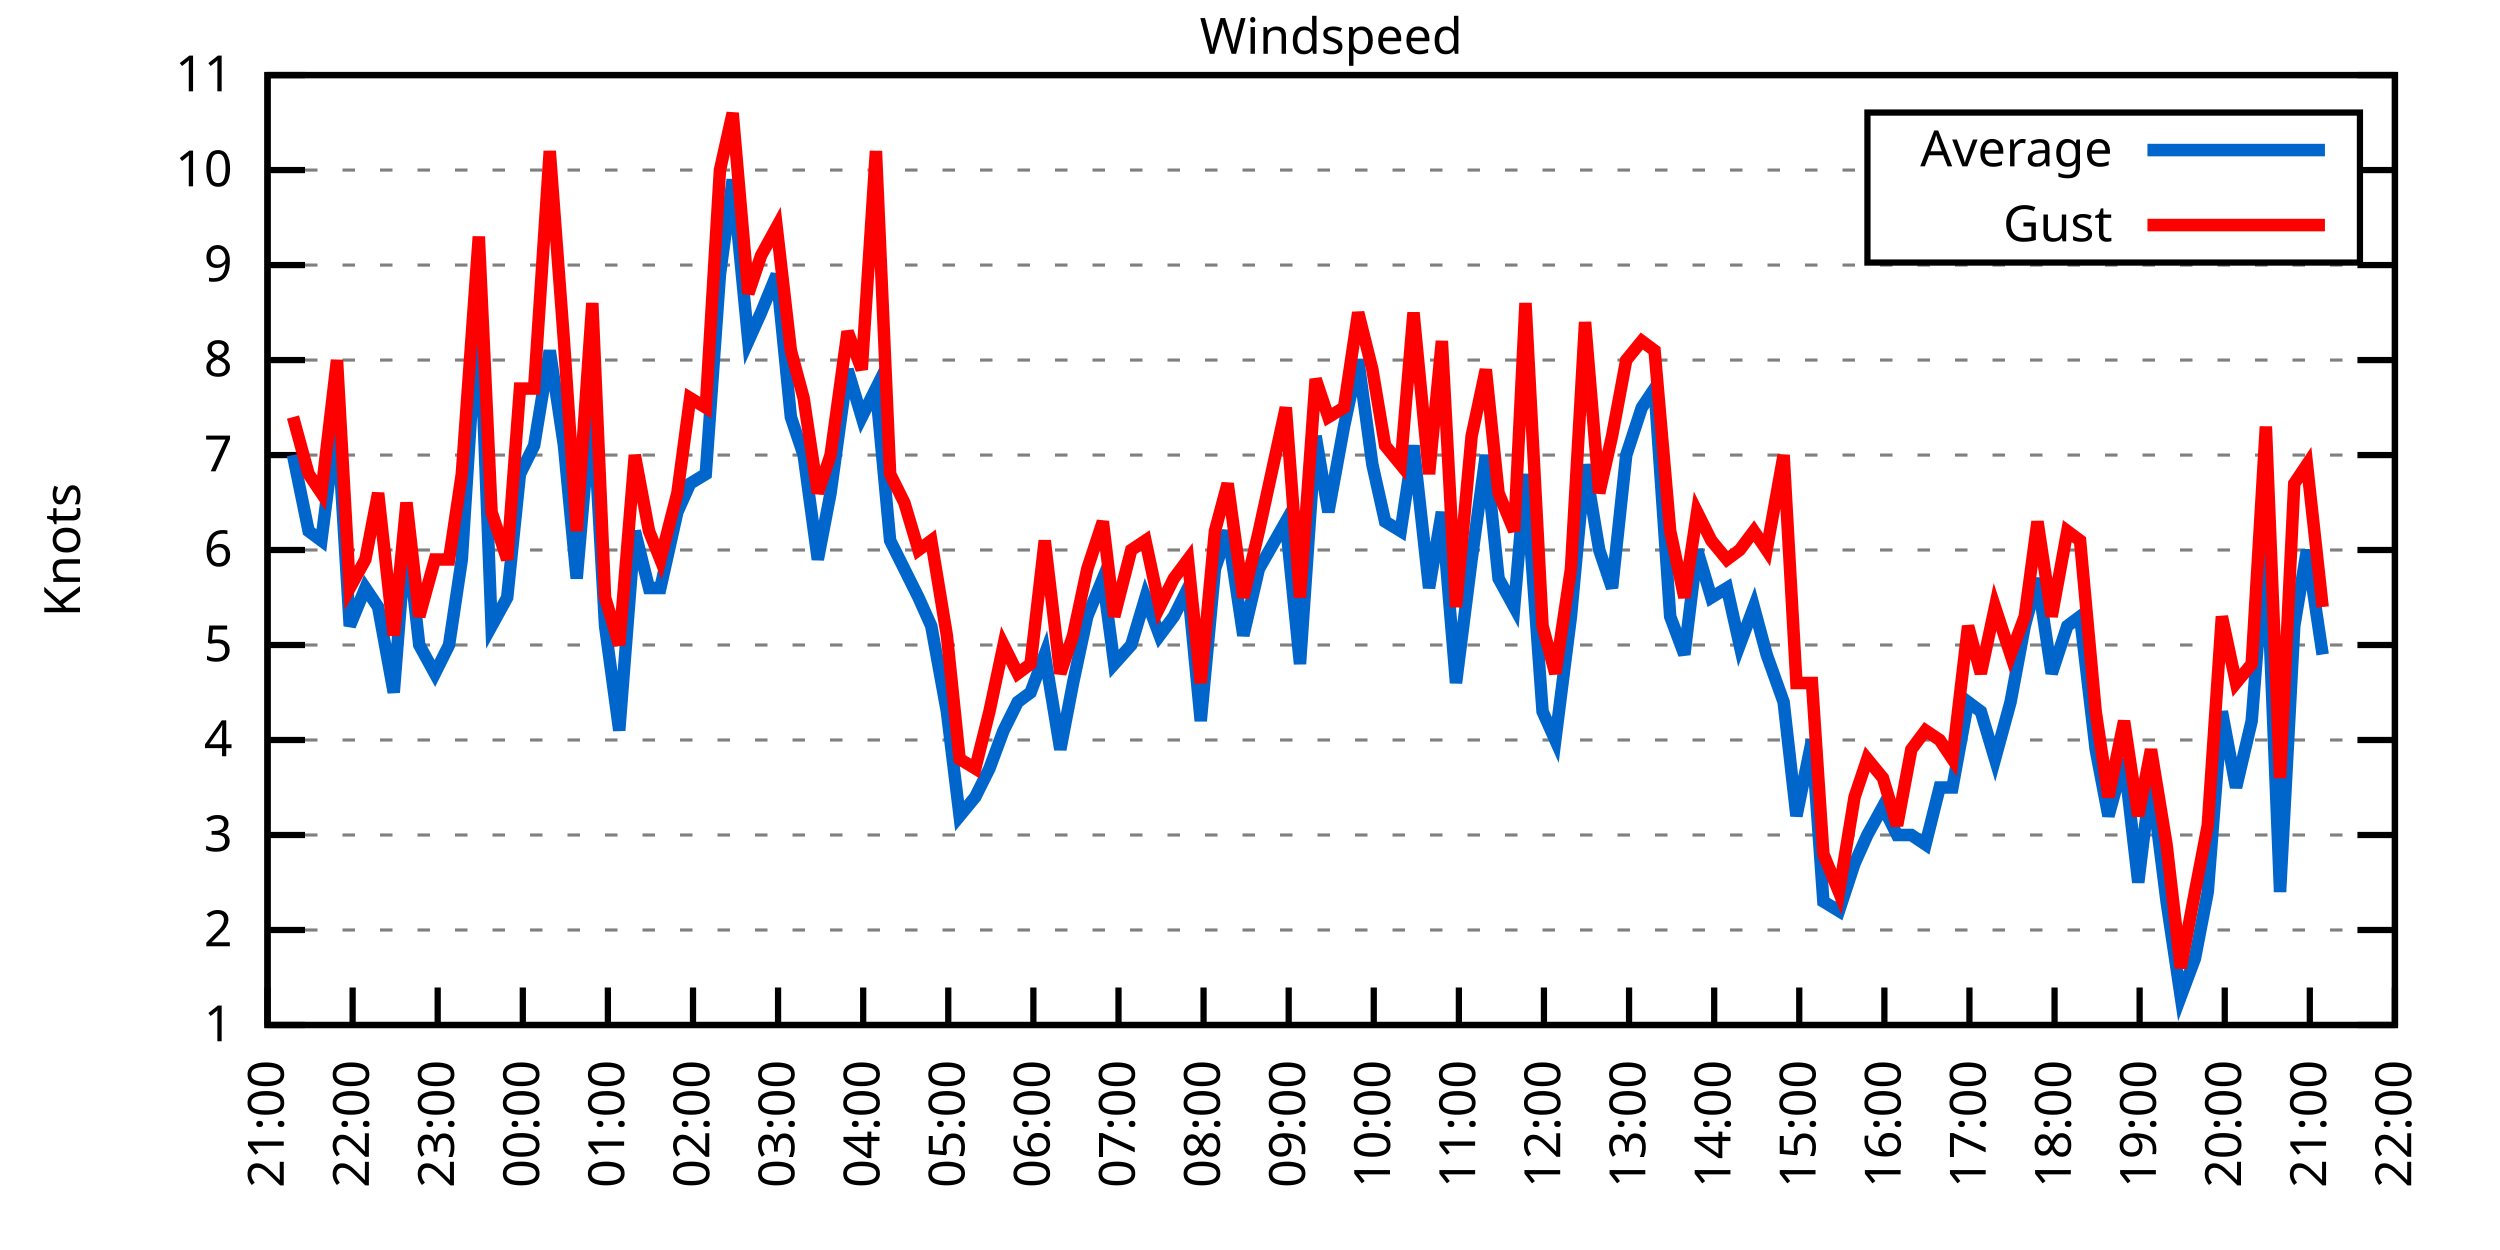
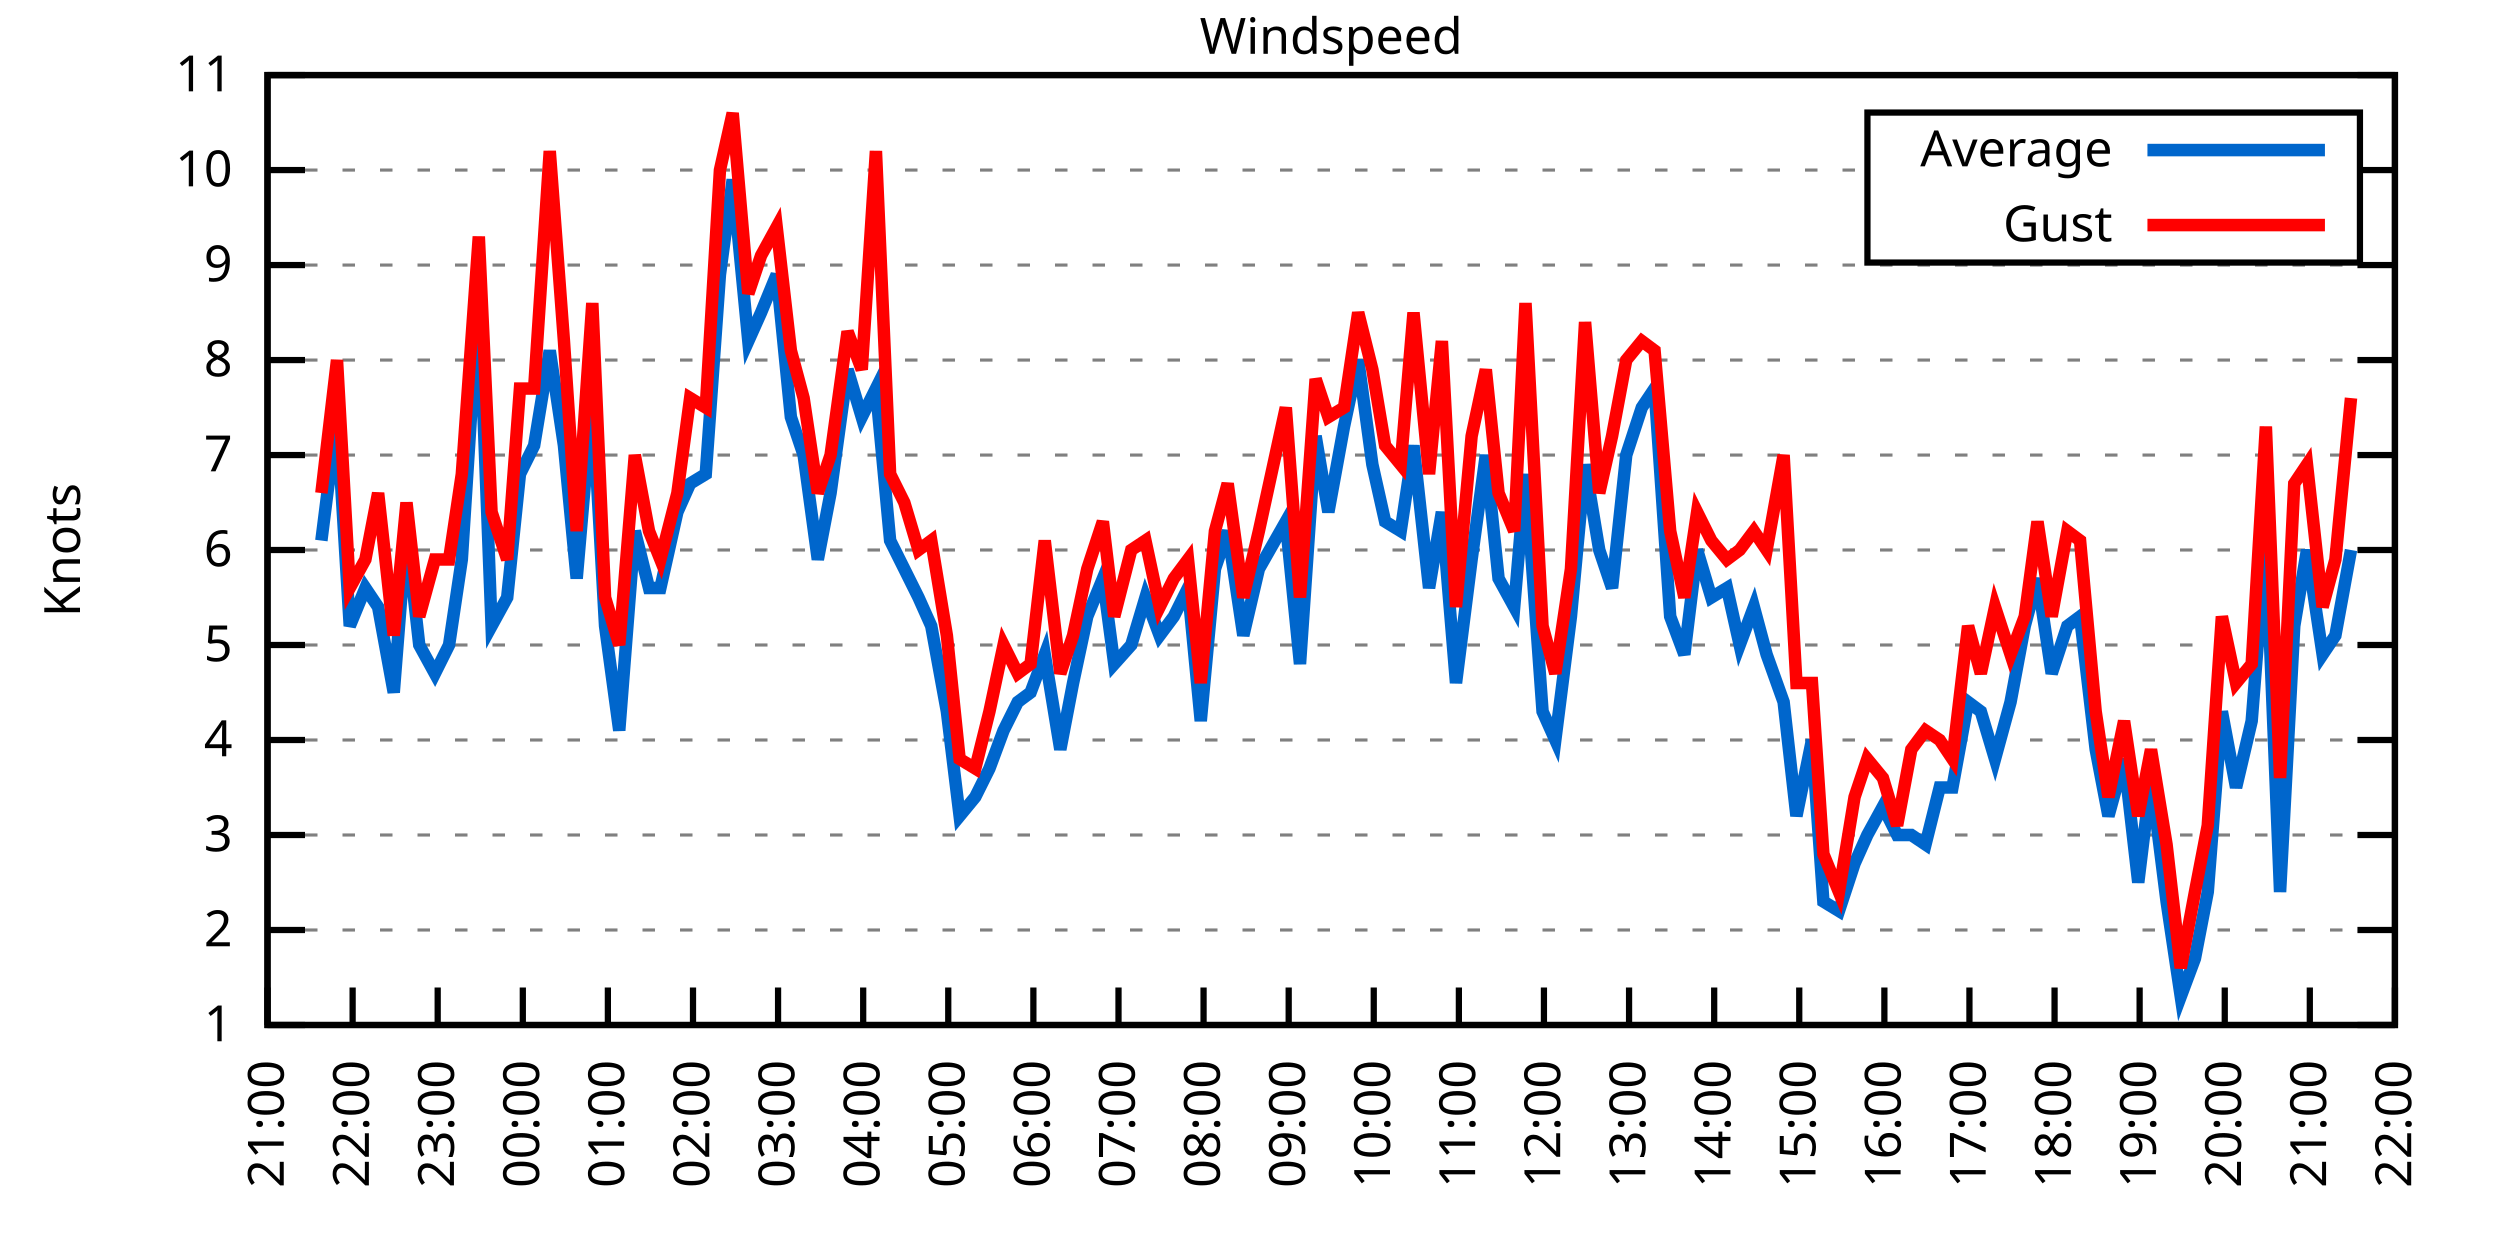
<svg xmlns="http://www.w3.org/2000/svg" xmlns:xlink="http://www.w3.org/1999/xlink" width="400" height="200" viewBox="0 0 400 200">
  <g id="gnuplot_canvas">
    <rect x="0" y="0" width="400" height="200" fill="none" />
    <defs>
      <circle id="gpDot" r="0.5" stroke-width="0.5" stroke="currentColor" />
      <path id="gpPt0" stroke-width="0.333" stroke="currentColor" d="M-1,0 h2 M0,-1 v2" />
      <path id="gpPt1" stroke-width="0.333" stroke="currentColor" d="M-1,-1 L1,1 M1,-1 L-1,1" />
      <path id="gpPt2" stroke-width="0.333" stroke="currentColor" d="M-1,0 L1,0 M0,-1 L0,1 M-1,-1 L1,1 M-1,1 L1,-1" />
      <rect id="gpPt3" stroke-width="0.333" stroke="currentColor" x="-1" y="-1" width="2" height="2" />
      <rect id="gpPt4" stroke-width="0.333" stroke="currentColor" fill="currentColor" x="-1" y="-1" width="2" height="2" />
      <circle id="gpPt5" stroke-width="0.333" stroke="currentColor" cx="0" cy="0" r="1" />
      <use xlink:href="#gpPt5" id="gpPt6" fill="currentColor" stroke="none" />
      <path id="gpPt7" stroke-width="0.333" stroke="currentColor" d="M0,-1.33 L-1.33,0.67 L1.33,0.67 z" />
      <use xlink:href="#gpPt7" id="gpPt8" fill="currentColor" stroke="none" />
      <use xlink:href="#gpPt7" id="gpPt9" stroke="currentColor" transform="rotate(180)" />
      <use xlink:href="#gpPt9" id="gpPt10" fill="currentColor" stroke="none" />
      <use xlink:href="#gpPt3" id="gpPt11" stroke="currentColor" transform="rotate(45)" />
      <use xlink:href="#gpPt11" id="gpPt12" fill="currentColor" stroke="none" />
      <path id="gpPt13" stroke-width="0.333" stroke="currentColor" d="M0,1.330 L1.265,0.411 L0.782,-1.067 L-0.782,-1.076 L-1.265,0.411 z" />
      <use xlink:href="#gpPt13" id="gpPt14" fill="currentColor" stroke="none" />
      <filter id="textbox" filterUnits="objectBoundingBox" x="0" y="0" height="1" width="1">
        <feFlood flood-color="white" flood-opacity="1" result="bgnd" />
        <feComposite in="SourceGraphic" in2="bgnd" operator="atop" />
      </filter>
      <filter id="greybox" filterUnits="objectBoundingBox" x="0" y="0" height="1" width="1">
        <feFlood flood-color="lightgrey" flood-opacity="1" result="grey" />
        <feComposite in="SourceGraphic" in2="grey" operator="atop" />
      </filter>
    </defs>
    <g fill="none" color="white" stroke="currentColor" stroke-width="1.00" stroke-linecap="butt" stroke-linejoin="miter">
</g>
    <g fill="none" color="black" stroke="currentColor" stroke-width="1.00" stroke-linecap="butt" stroke-linejoin="miter">
      <g stroke="none" shape-rendering="crispEdges">
        <polygon fill="rgb(255, 255, 255)" points="42.80,164.00 383.18,164.00 383.18,12.02 42.80,12.02 " />
      </g>
    </g>
    <g fill="none" color="black" stroke="currentColor" stroke-width="1.00" stroke-linecap="butt" stroke-linejoin="miter">
</g>
    <g fill="none" color="black" stroke="black" stroke-width="0.50" stroke-linecap="butt" stroke-linejoin="miter">
</g>
    <g fill="none" color="gray" stroke="currentColor" stroke-width="0.50" stroke-linecap="butt" stroke-linejoin="miter">
      <path stroke="gray" stroke-dasharray="2,4" class="gridline" d="M42.80,164.00 L383.19,164.00  " />
    </g>
    <g fill="none" color="gray" stroke="gray" stroke-width="1.00" stroke-linecap="butt" stroke-linejoin="miter">
</g>
    <g fill="none" color="black" stroke="currentColor" stroke-width="1.00" stroke-linecap="butt" stroke-linejoin="miter">
      <path stroke="black" d="M42.80,164.00 L48.80,164.00 M383.19,164.00 L377.19,164.00  " />
      <g transform="translate(37.20,166.60)" stroke="none" fill="black" font-family="Sans" font-size="8.00" text-anchor="end">
        <text>
          <tspan font-family="Sans"> 1</tspan>
        </text>
      </g>
    </g>
    <g fill="none" color="black" stroke="currentColor" stroke-width="1.00" stroke-linecap="butt" stroke-linejoin="miter">
</g>
    <g fill="none" color="black" stroke="black" stroke-width="0.50" stroke-linecap="butt" stroke-linejoin="miter">
</g>
    <g fill="none" color="gray" stroke="currentColor" stroke-width="0.50" stroke-linecap="butt" stroke-linejoin="miter">
      <path stroke="gray" stroke-dasharray="2,4" class="gridline" d="M42.80,148.80 L383.19,148.80  " />
    </g>
    <g fill="none" color="gray" stroke="gray" stroke-width="1.00" stroke-linecap="butt" stroke-linejoin="miter">
</g>
    <g fill="none" color="black" stroke="currentColor" stroke-width="1.00" stroke-linecap="butt" stroke-linejoin="miter">
      <path stroke="black" d="M42.80,148.80 L48.80,148.80 M383.19,148.80 L377.19,148.80  " />
      <g transform="translate(37.20,151.40)" stroke="none" fill="black" font-family="Sans" font-size="8.00" text-anchor="end">
        <text>
          <tspan font-family="Sans"> 2</tspan>
        </text>
      </g>
    </g>
    <g fill="none" color="black" stroke="currentColor" stroke-width="1.00" stroke-linecap="butt" stroke-linejoin="miter">
</g>
    <g fill="none" color="black" stroke="black" stroke-width="0.50" stroke-linecap="butt" stroke-linejoin="miter">
</g>
    <g fill="none" color="gray" stroke="currentColor" stroke-width="0.50" stroke-linecap="butt" stroke-linejoin="miter">
      <path stroke="gray" stroke-dasharray="2,4" class="gridline" d="M42.80,133.60 L383.19,133.60  " />
    </g>
    <g fill="none" color="gray" stroke="gray" stroke-width="1.00" stroke-linecap="butt" stroke-linejoin="miter">
</g>
    <g fill="none" color="black" stroke="currentColor" stroke-width="1.00" stroke-linecap="butt" stroke-linejoin="miter">
      <path stroke="black" d="M42.80,133.60 L48.80,133.60 M383.19,133.60 L377.19,133.60  " />
      <g transform="translate(37.20,136.20)" stroke="none" fill="black" font-family="Sans" font-size="8.00" text-anchor="end">
        <text>
          <tspan font-family="Sans"> 3</tspan>
        </text>
      </g>
    </g>
    <g fill="none" color="black" stroke="currentColor" stroke-width="1.00" stroke-linecap="butt" stroke-linejoin="miter">
</g>
    <g fill="none" color="black" stroke="black" stroke-width="0.50" stroke-linecap="butt" stroke-linejoin="miter">
</g>
    <g fill="none" color="gray" stroke="currentColor" stroke-width="0.50" stroke-linecap="butt" stroke-linejoin="miter">
      <path stroke="gray" stroke-dasharray="2,4" class="gridline" d="M42.80,118.40 L383.19,118.40  " />
    </g>
    <g fill="none" color="gray" stroke="gray" stroke-width="1.00" stroke-linecap="butt" stroke-linejoin="miter">
</g>
    <g fill="none" color="black" stroke="currentColor" stroke-width="1.00" stroke-linecap="butt" stroke-linejoin="miter">
      <path stroke="black" d="M42.80,118.40 L48.80,118.40 M383.19,118.40 L377.19,118.40  " />
      <g transform="translate(37.20,121.00)" stroke="none" fill="black" font-family="Sans" font-size="8.00" text-anchor="end">
        <text>
          <tspan font-family="Sans"> 4</tspan>
        </text>
      </g>
    </g>
    <g fill="none" color="black" stroke="currentColor" stroke-width="1.00" stroke-linecap="butt" stroke-linejoin="miter">
</g>
    <g fill="none" color="black" stroke="black" stroke-width="0.50" stroke-linecap="butt" stroke-linejoin="miter">
</g>
    <g fill="none" color="gray" stroke="currentColor" stroke-width="0.50" stroke-linecap="butt" stroke-linejoin="miter">
      <path stroke="gray" stroke-dasharray="2,4" class="gridline" d="M42.80,103.20 L383.19,103.20  " />
    </g>
    <g fill="none" color="gray" stroke="gray" stroke-width="1.00" stroke-linecap="butt" stroke-linejoin="miter">
</g>
    <g fill="none" color="black" stroke="currentColor" stroke-width="1.00" stroke-linecap="butt" stroke-linejoin="miter">
      <path stroke="black" d="M42.80,103.20 L48.80,103.20 M383.19,103.20 L377.19,103.20  " />
      <g transform="translate(37.20,105.80)" stroke="none" fill="black" font-family="Sans" font-size="8.00" text-anchor="end">
        <text>
          <tspan font-family="Sans"> 5</tspan>
        </text>
      </g>
    </g>
    <g fill="none" color="black" stroke="currentColor" stroke-width="1.00" stroke-linecap="butt" stroke-linejoin="miter">
</g>
    <g fill="none" color="black" stroke="black" stroke-width="0.50" stroke-linecap="butt" stroke-linejoin="miter">
</g>
    <g fill="none" color="gray" stroke="currentColor" stroke-width="0.50" stroke-linecap="butt" stroke-linejoin="miter">
      <path stroke="gray" stroke-dasharray="2,4" class="gridline" d="M42.80,88.00 L383.19,88.00  " />
    </g>
    <g fill="none" color="gray" stroke="gray" stroke-width="1.00" stroke-linecap="butt" stroke-linejoin="miter">
</g>
    <g fill="none" color="black" stroke="currentColor" stroke-width="1.00" stroke-linecap="butt" stroke-linejoin="miter">
      <path stroke="black" d="M42.80,88.00 L48.80,88.00 M383.19,88.00 L377.19,88.00  " />
      <g transform="translate(37.20,90.60)" stroke="none" fill="black" font-family="Sans" font-size="8.00" text-anchor="end">
        <text>
          <tspan font-family="Sans"> 6</tspan>
        </text>
      </g>
    </g>
    <g fill="none" color="black" stroke="currentColor" stroke-width="1.00" stroke-linecap="butt" stroke-linejoin="miter">
</g>
    <g fill="none" color="black" stroke="black" stroke-width="0.50" stroke-linecap="butt" stroke-linejoin="miter">
</g>
    <g fill="none" color="gray" stroke="currentColor" stroke-width="0.50" stroke-linecap="butt" stroke-linejoin="miter">
      <path stroke="gray" stroke-dasharray="2,4" class="gridline" d="M42.80,72.81 L383.19,72.81  " />
    </g>
    <g fill="none" color="gray" stroke="gray" stroke-width="1.00" stroke-linecap="butt" stroke-linejoin="miter">
</g>
    <g fill="none" color="black" stroke="currentColor" stroke-width="1.00" stroke-linecap="butt" stroke-linejoin="miter">
      <path stroke="black" d="M42.80,72.81 L48.80,72.81 M383.19,72.81 L377.19,72.81  " />
      <g transform="translate(37.20,75.41)" stroke="none" fill="black" font-family="Sans" font-size="8.00" text-anchor="end">
        <text>
          <tspan font-family="Sans"> 7</tspan>
        </text>
      </g>
    </g>
    <g fill="none" color="black" stroke="currentColor" stroke-width="1.00" stroke-linecap="butt" stroke-linejoin="miter">
</g>
    <g fill="none" color="black" stroke="black" stroke-width="0.50" stroke-linecap="butt" stroke-linejoin="miter">
</g>
    <g fill="none" color="gray" stroke="currentColor" stroke-width="0.50" stroke-linecap="butt" stroke-linejoin="miter">
      <path stroke="gray" stroke-dasharray="2,4" class="gridline" d="M42.80,57.61 L383.19,57.61  " />
    </g>
    <g fill="none" color="gray" stroke="gray" stroke-width="1.00" stroke-linecap="butt" stroke-linejoin="miter">
</g>
    <g fill="none" color="black" stroke="currentColor" stroke-width="1.00" stroke-linecap="butt" stroke-linejoin="miter">
      <path stroke="black" d="M42.80,57.61 L48.80,57.61 M383.19,57.61 L377.19,57.61  " />
      <g transform="translate(37.20,60.21)" stroke="none" fill="black" font-family="Sans" font-size="8.00" text-anchor="end">
        <text>
          <tspan font-family="Sans"> 8</tspan>
        </text>
      </g>
    </g>
    <g fill="none" color="black" stroke="currentColor" stroke-width="1.00" stroke-linecap="butt" stroke-linejoin="miter">
</g>
    <g fill="none" color="black" stroke="black" stroke-width="0.50" stroke-linecap="butt" stroke-linejoin="miter">
</g>
    <g fill="none" color="gray" stroke="currentColor" stroke-width="0.50" stroke-linecap="butt" stroke-linejoin="miter">
      <path stroke="gray" stroke-dasharray="2,4" class="gridline" d="M42.80,42.41 L383.19,42.41  " />
    </g>
    <g fill="none" color="gray" stroke="gray" stroke-width="1.00" stroke-linecap="butt" stroke-linejoin="miter">
</g>
    <g fill="none" color="black" stroke="currentColor" stroke-width="1.00" stroke-linecap="butt" stroke-linejoin="miter">
      <path stroke="black" d="M42.80,42.41 L48.80,42.41 M383.19,42.41 L377.19,42.41  " />
      <g transform="translate(37.20,45.01)" stroke="none" fill="black" font-family="Sans" font-size="8.00" text-anchor="end">
        <text>
          <tspan font-family="Sans"> 9</tspan>
        </text>
      </g>
    </g>
    <g fill="none" color="black" stroke="currentColor" stroke-width="1.00" stroke-linecap="butt" stroke-linejoin="miter">
</g>
    <g fill="none" color="black" stroke="black" stroke-width="0.50" stroke-linecap="butt" stroke-linejoin="miter">
</g>
    <g fill="none" color="gray" stroke="currentColor" stroke-width="0.50" stroke-linecap="butt" stroke-linejoin="miter">
      <path stroke="gray" stroke-dasharray="2,4" class="gridline" d="M42.80,27.21 L298.79,27.21 M377.59,27.21 L383.19,27.21  " />
    </g>
    <g fill="none" color="gray" stroke="gray" stroke-width="1.00" stroke-linecap="butt" stroke-linejoin="miter">
</g>
    <g fill="none" color="black" stroke="currentColor" stroke-width="1.00" stroke-linecap="butt" stroke-linejoin="miter">
      <path stroke="black" d="M42.80,27.21 L48.80,27.21 M383.19,27.21 L377.19,27.21  " />
      <g transform="translate(37.20,29.81)" stroke="none" fill="black" font-family="Sans" font-size="8.00" text-anchor="end">
        <text>
          <tspan font-family="Sans"> 10</tspan>
        </text>
      </g>
    </g>
    <g fill="none" color="black" stroke="currentColor" stroke-width="1.00" stroke-linecap="butt" stroke-linejoin="miter">
</g>
    <g fill="none" color="black" stroke="black" stroke-width="0.50" stroke-linecap="butt" stroke-linejoin="miter">
</g>
    <g fill="none" color="gray" stroke="currentColor" stroke-width="0.50" stroke-linecap="butt" stroke-linejoin="miter">
      <path stroke="gray" stroke-dasharray="2,4" class="gridline" d="M42.80,12.01 L383.19,12.01  " />
    </g>
    <g fill="none" color="gray" stroke="gray" stroke-width="1.00" stroke-linecap="butt" stroke-linejoin="miter">
</g>
    <g fill="none" color="black" stroke="currentColor" stroke-width="1.00" stroke-linecap="butt" stroke-linejoin="miter">
      <path stroke="black" d="M42.80,12.01 L48.80,12.01 M383.19,12.01 L377.19,12.01  " />
      <g transform="translate(37.20,14.61)" stroke="none" fill="black" font-family="Sans" font-size="8.00" text-anchor="end">
        <text>
          <tspan font-family="Sans"> 11</tspan>
        </text>
      </g>
    </g>
    <g fill="none" color="black" stroke="currentColor" stroke-width="1.00" stroke-linecap="butt" stroke-linejoin="miter">
      <path stroke="black" d="M42.80,164.00 L42.80,158.00  " />
      <g transform="translate(45.40,169.60) rotate(270.00)" stroke="none" fill="black" font-family="Sans" font-size="8.00" text-anchor="end">
        <text>
          <tspan font-family="Sans">21:00</tspan>
        </text>
      </g>
    </g>
    <g fill="none" color="black" stroke="currentColor" stroke-width="1.00" stroke-linecap="butt" stroke-linejoin="miter">
      <path stroke="black" d="M56.42,164.00 L56.42,158.00  " />
      <g transform="translate(59.02,169.60) rotate(270.00)" stroke="none" fill="black" font-family="Sans" font-size="8.00" text-anchor="end">
        <text>
          <tspan font-family="Sans">22:00</tspan>
        </text>
      </g>
    </g>
    <g fill="none" color="black" stroke="currentColor" stroke-width="1.00" stroke-linecap="butt" stroke-linejoin="miter">
      <path stroke="black" d="M70.03,164.00 L70.03,158.00  " />
      <g transform="translate(72.63,169.60) rotate(270.00)" stroke="none" fill="black" font-family="Sans" font-size="8.00" text-anchor="end">
        <text>
          <tspan font-family="Sans">23:00</tspan>
        </text>
      </g>
    </g>
    <g fill="none" color="black" stroke="currentColor" stroke-width="1.00" stroke-linecap="butt" stroke-linejoin="miter">
      <path stroke="black" d="M83.65,164.00 L83.65,158.00  " />
      <g transform="translate(86.25,169.60) rotate(270.00)" stroke="none" fill="black" font-family="Sans" font-size="8.00" text-anchor="end">
        <text>
          <tspan font-family="Sans">00:00</tspan>
        </text>
      </g>
    </g>
    <g fill="none" color="black" stroke="currentColor" stroke-width="1.00" stroke-linecap="butt" stroke-linejoin="miter">
      <path stroke="black" d="M97.26,164.00 L97.26,158.00  " />
      <g transform="translate(99.86,169.60) rotate(270.00)" stroke="none" fill="black" font-family="Sans" font-size="8.00" text-anchor="end">
        <text>
          <tspan font-family="Sans">01:00</tspan>
        </text>
      </g>
    </g>
    <g fill="none" color="black" stroke="currentColor" stroke-width="1.00" stroke-linecap="butt" stroke-linejoin="miter">
      <path stroke="black" d="M110.88,164.00 L110.88,158.00  " />
      <g transform="translate(113.48,169.60) rotate(270.00)" stroke="none" fill="black" font-family="Sans" font-size="8.00" text-anchor="end">
        <text>
          <tspan font-family="Sans">02:00</tspan>
        </text>
      </g>
    </g>
    <g fill="none" color="black" stroke="currentColor" stroke-width="1.00" stroke-linecap="butt" stroke-linejoin="miter">
      <path stroke="black" d="M124.49,164.00 L124.49,158.00  " />
      <g transform="translate(127.09,169.60) rotate(270.00)" stroke="none" fill="black" font-family="Sans" font-size="8.00" text-anchor="end">
        <text>
          <tspan font-family="Sans">03:00</tspan>
        </text>
      </g>
    </g>
    <g fill="none" color="black" stroke="currentColor" stroke-width="1.00" stroke-linecap="butt" stroke-linejoin="miter">
      <path stroke="black" d="M138.11,164.00 L138.11,158.00  " />
      <g transform="translate(140.71,169.60) rotate(270.00)" stroke="none" fill="black" font-family="Sans" font-size="8.00" text-anchor="end">
        <text>
          <tspan font-family="Sans">04:00</tspan>
        </text>
      </g>
    </g>
    <g fill="none" color="black" stroke="currentColor" stroke-width="1.00" stroke-linecap="butt" stroke-linejoin="miter">
      <path stroke="black" d="M151.72,164.00 L151.72,158.00  " />
      <g transform="translate(154.32,169.60) rotate(270.00)" stroke="none" fill="black" font-family="Sans" font-size="8.00" text-anchor="end">
        <text>
          <tspan font-family="Sans">05:00</tspan>
        </text>
      </g>
    </g>
    <g fill="none" color="black" stroke="currentColor" stroke-width="1.00" stroke-linecap="butt" stroke-linejoin="miter">
      <path stroke="black" d="M165.34,164.00 L165.34,158.00  " />
      <g transform="translate(167.94,169.60) rotate(270.00)" stroke="none" fill="black" font-family="Sans" font-size="8.00" text-anchor="end">
        <text>
          <tspan font-family="Sans">06:00</tspan>
        </text>
      </g>
    </g>
    <g fill="none" color="black" stroke="currentColor" stroke-width="1.00" stroke-linecap="butt" stroke-linejoin="miter">
      <path stroke="black" d="M178.96,164.00 L178.96,158.00  " />
      <g transform="translate(181.56,169.60) rotate(270.00)" stroke="none" fill="black" font-family="Sans" font-size="8.00" text-anchor="end">
        <text>
          <tspan font-family="Sans">07:00</tspan>
        </text>
      </g>
    </g>
    <g fill="none" color="black" stroke="currentColor" stroke-width="1.00" stroke-linecap="butt" stroke-linejoin="miter">
      <path stroke="black" d="M192.57,164.00 L192.57,158.00  " />
      <g transform="translate(195.17,169.60) rotate(270.00)" stroke="none" fill="black" font-family="Sans" font-size="8.00" text-anchor="end">
        <text>
          <tspan font-family="Sans">08:00</tspan>
        </text>
      </g>
    </g>
    <g fill="none" color="black" stroke="currentColor" stroke-width="1.00" stroke-linecap="butt" stroke-linejoin="miter">
      <path stroke="black" d="M206.19,164.00 L206.19,158.00  " />
      <g transform="translate(208.79,169.60) rotate(270.00)" stroke="none" fill="black" font-family="Sans" font-size="8.00" text-anchor="end">
        <text>
          <tspan font-family="Sans">09:00</tspan>
        </text>
      </g>
    </g>
    <g fill="none" color="black" stroke="currentColor" stroke-width="1.00" stroke-linecap="butt" stroke-linejoin="miter">
      <path stroke="black" d="M219.80,164.00 L219.80,158.00  " />
      <g transform="translate(222.40,169.60) rotate(270.00)" stroke="none" fill="black" font-family="Sans" font-size="8.00" text-anchor="end">
        <text>
          <tspan font-family="Sans">10:00</tspan>
        </text>
      </g>
    </g>
    <g fill="none" color="black" stroke="currentColor" stroke-width="1.00" stroke-linecap="butt" stroke-linejoin="miter">
      <path stroke="black" d="M233.42,164.00 L233.42,158.00  " />
      <g transform="translate(236.02,169.60) rotate(270.00)" stroke="none" fill="black" font-family="Sans" font-size="8.00" text-anchor="end">
        <text>
          <tspan font-family="Sans">11:00</tspan>
        </text>
      </g>
    </g>
    <g fill="none" color="black" stroke="currentColor" stroke-width="1.00" stroke-linecap="butt" stroke-linejoin="miter">
      <path stroke="black" d="M247.03,164.00 L247.03,158.00  " />
      <g transform="translate(249.63,169.60) rotate(270.00)" stroke="none" fill="black" font-family="Sans" font-size="8.00" text-anchor="end">
        <text>
          <tspan font-family="Sans">12:00</tspan>
        </text>
      </g>
    </g>
    <g fill="none" color="black" stroke="currentColor" stroke-width="1.00" stroke-linecap="butt" stroke-linejoin="miter">
      <path stroke="black" d="M260.65,164.00 L260.65,158.00  " />
      <g transform="translate(263.25,169.60) rotate(270.00)" stroke="none" fill="black" font-family="Sans" font-size="8.00" text-anchor="end">
        <text>
          <tspan font-family="Sans">13:00</tspan>
        </text>
      </g>
    </g>
    <g fill="none" color="black" stroke="currentColor" stroke-width="1.00" stroke-linecap="butt" stroke-linejoin="miter">
      <path stroke="black" d="M274.27,164.00 L274.27,158.00  " />
      <g transform="translate(276.87,169.60) rotate(270.00)" stroke="none" fill="black" font-family="Sans" font-size="8.00" text-anchor="end">
        <text>
          <tspan font-family="Sans">14:00</tspan>
        </text>
      </g>
    </g>
    <g fill="none" color="black" stroke="currentColor" stroke-width="1.00" stroke-linecap="butt" stroke-linejoin="miter">
      <path stroke="black" d="M287.88,164.00 L287.88,158.00  " />
      <g transform="translate(290.48,169.60) rotate(270.00)" stroke="none" fill="black" font-family="Sans" font-size="8.00" text-anchor="end">
        <text>
          <tspan font-family="Sans">15:00</tspan>
        </text>
      </g>
    </g>
    <g fill="none" color="black" stroke="currentColor" stroke-width="1.00" stroke-linecap="butt" stroke-linejoin="miter">
      <path stroke="black" d="M301.50,164.00 L301.50,158.00  " />
      <g transform="translate(304.10,169.60) rotate(270.00)" stroke="none" fill="black" font-family="Sans" font-size="8.00" text-anchor="end">
        <text>
          <tspan font-family="Sans">16:00</tspan>
        </text>
      </g>
    </g>
    <g fill="none" color="black" stroke="currentColor" stroke-width="1.00" stroke-linecap="butt" stroke-linejoin="miter">
      <path stroke="black" d="M315.11,164.00 L315.11,158.00  " />
      <g transform="translate(317.71,169.60) rotate(270.00)" stroke="none" fill="black" font-family="Sans" font-size="8.00" text-anchor="end">
        <text>
          <tspan font-family="Sans">17:00</tspan>
        </text>
      </g>
    </g>
    <g fill="none" color="black" stroke="currentColor" stroke-width="1.00" stroke-linecap="butt" stroke-linejoin="miter">
      <path stroke="black" d="M328.73,164.00 L328.73,158.00  " />
      <g transform="translate(331.33,169.60) rotate(270.00)" stroke="none" fill="black" font-family="Sans" font-size="8.00" text-anchor="end">
        <text>
          <tspan font-family="Sans">18:00</tspan>
        </text>
      </g>
    </g>
    <g fill="none" color="black" stroke="currentColor" stroke-width="1.00" stroke-linecap="butt" stroke-linejoin="miter">
      <path stroke="black" d="M342.34,164.00 L342.34,158.00  " />
      <g transform="translate(344.94,169.60) rotate(270.00)" stroke="none" fill="black" font-family="Sans" font-size="8.00" text-anchor="end">
        <text>
          <tspan font-family="Sans">19:00</tspan>
        </text>
      </g>
    </g>
    <g fill="none" color="black" stroke="currentColor" stroke-width="1.00" stroke-linecap="butt" stroke-linejoin="miter">
      <path stroke="black" d="M355.96,164.00 L355.96,158.00  " />
      <g transform="translate(358.56,169.60) rotate(270.00)" stroke="none" fill="black" font-family="Sans" font-size="8.00" text-anchor="end">
        <text>
          <tspan font-family="Sans">20:00</tspan>
        </text>
      </g>
    </g>
    <g fill="none" color="black" stroke="currentColor" stroke-width="1.00" stroke-linecap="butt" stroke-linejoin="miter">
      <path stroke="black" d="M369.57,164.00 L369.57,158.00  " />
      <g transform="translate(372.17,169.60) rotate(270.00)" stroke="none" fill="black" font-family="Sans" font-size="8.00" text-anchor="end">
        <text>
          <tspan font-family="Sans">21:00</tspan>
        </text>
      </g>
    </g>
    <g fill="none" color="black" stroke="currentColor" stroke-width="1.00" stroke-linecap="butt" stroke-linejoin="miter">
      <path stroke="black" d="M383.19,164.00 L383.19,158.00  " />
      <g transform="translate(385.79,169.60) rotate(270.00)" stroke="none" fill="black" font-family="Sans" font-size="8.00" text-anchor="end">
        <text>
          <tspan font-family="Sans">22:00</tspan>
        </text>
      </g>
    </g>
    <g fill="none" color="black" stroke="currentColor" stroke-width="1.00" stroke-linecap="butt" stroke-linejoin="miter">
</g>
    <g fill="none" color="black" stroke="currentColor" stroke-width="1.00" stroke-linecap="butt" stroke-linejoin="miter">
      <path stroke="black" d="M42.80,12.01 L42.80,164.00 L383.19,164.00 L383.19,12.01 L42.80,12.01 Z  " />
    </g>
    <g fill="none" color="black" stroke="currentColor" stroke-width="1.00" stroke-linecap="butt" stroke-linejoin="miter">
</g>
    <g fill="none" color="black" stroke="currentColor" stroke-width="1.00" stroke-linecap="butt" stroke-linejoin="miter">
      <path stroke="black" d="M298.79,42.01 L298.79,18.01 L377.59,18.01 L377.59,42.01 L298.79,42.01 Z  " />
    </g>
    <g id="Windspeed_plot_1">
      <g fill="none" color="white" stroke="black" stroke-width="2.00" stroke-linecap="butt" stroke-linejoin="miter">
</g>
      <g fill="none" color="black" stroke="currentColor" stroke-width="2.00" stroke-linecap="butt" stroke-linejoin="miter">
        <g transform="translate(337.99,26.61)" stroke="none" fill="black" font-family="Sans" font-size="8.00" text-anchor="end">
          <text>
            <tspan font-family="Sans">Average</tspan>
          </text>
        </g>
      </g>
      <g fill="none" color="black" stroke="currentColor" stroke-width="2.00" stroke-linecap="butt" stroke-linejoin="miter">
-         <path stroke="rgb(  0, 102, 204)" d="M343.59,24.01 L371.99,24.01 M46.88,72.81 L49.38,84.97 L51.42,86.49 L53.92,66.73 L55.96,100.16 L58.46,94.08   L60.50,97.12 L63.00,110.80 L65.04,84.97 L67.08,103.20 L69.58,107.76 L71.85,103.20 L73.89,89.52 L76.61,46.97   L78.65,100.16 L81.15,95.60 L83.19,75.85 L85.46,71.29 L87.96,56.09 L90.23,71.29 L92.27,92.56 L94.77,63.69   L96.81,100.16 L99.08,116.88 L101.57,84.97 L103.84,94.08 L105.66,94.08 L108.38,81.93 L110.42,77.37 L112.92,75.85   L115.19,43.93 L117.23,28.73 L119.73,54.57 L121.77,50.01 L124.27,43.93 L126.54,66.73 L128.58,72.81 L130.85,89.52   L132.89,78.89 L135.61,59.13 L137.88,66.73 L140.15,62.17 L142.42,86.49 L144.69,91.04 L146.96,95.60 L149.00,100.16   L151.50,113.84 L153.54,130.56 L156.04,127.52 L158.31,122.96 L160.57,116.88 L162.84,112.32 L164.89,110.80 L167.16,104.72   L169.65,119.92 L171.69,109.28 L173.96,98.64 L176.46,92.56 L178.28,106.24 L181.00,103.20 L183.27,95.60 L185.54,101.68   L187.81,98.64 L190.08,94.08 L192.12,115.36 L194.39,91.04 L196.43,84.97 L198.93,101.68 L201.42,91.04 L205.73,83.45   L208.00,106.24 L210.50,69.77 L212.54,81.93 L215.04,68.25 L217.31,57.61 L219.58,74.33 L221.62,83.45 L224.11,84.97   L226.16,71.29 L228.65,94.08 L230.70,81.93 L232.96,109.28 L235.46,89.52 L237.73,72.81 L239.77,92.56 L242.27,97.12   L244.08,75.85 L246.81,113.84 L248.85,118.40 L251.35,98.64 L253.61,74.33 L255.88,88.00 L257.93,94.08 L260.20,72.81   L262.69,65.21 L264.73,62.17 L267.23,98.64 L269.50,104.72 L271.54,88.00 L273.81,95.60 L276.31,94.08 L278.35,103.20   L280.62,97.12 L282.66,104.72 L285.38,112.32 L287.43,130.56 L289.92,118.40 L291.74,144.24 L294.23,145.76 L296.73,138.16   L298.77,133.60 L301.27,129.04 L303.54,133.60 L305.81,133.60 L308.08,135.12 L310.35,126.00 L312.39,126.00 L314.89,112.32   L316.93,113.84 L319.20,121.44 L321.69,112.32 L323.96,100.16 L326.00,92.56 L328.27,107.76 L330.77,100.16 L332.81,98.64   L335.31,119.92 L337.35,130.56 L339.85,121.44 L342.12,141.20 L344.16,124.48 L346.65,144.24 L348.92,159.44 L351.19,153.36   L353.24,142.72 L355.50,113.84 L357.77,126.00 L360.27,115.36 L362.54,86.49 L364.81,142.72 L367.08,100.16 L369.12,88.00   L371.62,104.72  " />
+         <path stroke="rgb(  0, 102, 204)" d="M343.59,24.01 L371.99,24.01 M51.42,86.49 L53.92,66.73 L55.96,100.16 L58.46,94.08 L60.50,97.12 L63.00,110.80   L65.04,84.97 L67.08,103.20 L69.58,107.76 L71.85,103.20 L73.89,89.52 L76.61,46.97 L78.65,100.16 L81.15,95.60   L83.19,75.85 L85.46,71.29 L87.96,56.09 L90.23,71.29 L92.27,92.56 L94.77,63.69 L96.81,100.16 L99.08,116.88   L101.57,84.97 L103.84,94.08 L105.66,94.08 L108.38,81.93 L110.42,77.37 L112.92,75.85 L115.19,43.93 L117.23,28.73   L119.73,54.57 L121.77,50.01 L124.27,43.93 L126.54,66.73 L128.58,72.81 L130.85,89.52 L132.89,78.89 L135.61,59.13   L137.88,66.73 L140.15,62.17 L142.42,86.49 L144.69,91.04 L146.96,95.60 L149.00,100.16 L151.50,113.84 L153.54,130.56   L156.04,127.52 L158.31,122.96 L160.57,116.88 L162.84,112.32 L164.89,110.80 L167.16,104.72 L169.65,119.92 L171.69,109.28   L173.96,98.64 L176.46,92.56 L178.28,106.24 L181.00,103.20 L183.27,95.60 L185.54,101.68 L187.81,98.64 L190.08,94.08   L192.12,115.36 L194.39,91.04 L196.43,84.97 L198.93,101.68 L201.42,91.04 L205.73,83.45 L208.00,106.24 L210.50,69.77   L212.54,81.93 L215.04,68.25 L217.31,57.61 L219.58,74.33 L221.62,83.45 L224.11,84.97 L226.16,71.29 L228.65,94.08   L230.70,81.93 L232.96,109.28 L235.46,89.52 L237.73,72.81 L239.77,92.56 L242.27,97.12 L244.08,75.85 L246.81,113.84   L248.85,118.40 L251.35,98.64 L253.61,74.33 L255.88,88.00 L257.93,94.08 L260.20,72.81 L262.69,65.21 L264.73,62.17   L267.23,98.64 L269.50,104.72 L271.54,88.00 L273.81,95.60 L276.31,94.08 L278.35,103.20 L280.62,97.12 L282.66,104.72   L285.38,112.32 L287.43,130.56 L289.92,118.40 L291.74,144.24 L294.23,145.76 L296.73,138.16 L298.77,133.60 L301.27,129.04   L303.54,133.60 L305.81,133.60 L308.08,135.12 L310.35,126.00 L312.39,126.00 L314.89,112.32 L316.93,113.84 L319.20,121.44   L321.69,112.32 L323.96,100.16 L326.00,92.56 L328.27,107.76 L330.77,100.16 L332.81,98.64 L335.31,119.92 L337.35,130.56   L339.85,121.44 L342.12,141.20 L344.16,124.48 L346.65,144.24 L348.92,159.44 L351.19,153.36 L353.24,142.72 L355.50,113.84   L357.77,126.00 L360.27,115.36 L362.54,86.49 L364.81,142.72 L367.08,100.16 L369.12,88.00 L371.62,104.72 L373.66,101.68   L376.16,88.00  " />
      </g>
    </g>
    <g id="Windspeed_plot_2">
      <g fill="none" color="black" stroke="currentColor" stroke-width="2.00" stroke-linecap="butt" stroke-linejoin="miter">
        <g transform="translate(337.99,38.61)" stroke="none" fill="black" font-family="Sans" font-size="8.00" text-anchor="end">
          <text>
            <tspan font-family="Sans">Gust</tspan>
          </text>
        </g>
      </g>
      <g fill="none" color="black" stroke="currentColor" stroke-width="2.00" stroke-linecap="butt" stroke-linejoin="miter">
-         <path stroke="rgb(255,   0,   0)" d="M343.59,36.01 L371.99,36.01 M46.88,66.73 L49.38,75.85 L51.42,78.89 L53.92,57.61 L55.96,94.08 L58.46,89.52   L60.50,78.89 L63.00,101.68 L65.04,80.41 L67.08,98.64 L69.58,89.52 L71.85,89.52 L73.89,75.85 L76.61,37.85   L78.65,81.93 L81.15,89.52 L83.19,62.17 L85.46,62.17 L87.96,24.17 L90.23,54.57 L92.27,84.97 L94.77,48.49   L96.81,95.60 L99.08,103.20 L101.57,72.81 L103.84,84.97 L105.66,89.52 L108.38,78.89 L110.42,63.69 L112.92,65.21   L115.19,27.21 L117.23,18.09 L119.73,46.97 L121.77,40.89 L124.27,36.33 L126.54,56.09 L128.58,63.69 L130.85,78.89   L132.89,72.81 L135.61,53.05 L137.88,59.13 L140.15,24.17 L142.42,75.85 L144.69,80.41 L146.96,88.00 L149.00,86.49   L151.50,101.68 L153.54,121.44 L156.04,122.96 L158.31,113.84 L160.57,103.20 L162.84,107.76 L164.89,106.24 L167.16,86.49   L169.65,107.76 L171.69,101.68 L173.96,91.04 L176.46,83.45 L178.28,98.64 L181.00,88.00 L183.27,86.49 L185.54,97.12   L187.81,92.56 L190.08,89.52 L192.12,109.28 L194.39,84.97 L196.43,77.37 L198.93,95.60 L201.42,84.97 L205.73,65.21   L208.00,95.60 L210.50,60.65 L212.54,66.73 L215.04,65.21 L217.31,50.01 L219.58,59.13 L221.62,71.29 L224.11,74.33   L226.16,50.01 L228.65,75.85 L230.70,54.57 L232.96,97.12 L235.46,69.77 L237.73,59.13 L239.77,78.89 L242.27,84.97   L244.08,48.49 L246.81,100.16 L248.85,107.76 L251.35,91.04 L253.61,51.53 L255.88,78.89 L257.93,69.77 L260.20,57.61   L262.69,54.57 L264.73,56.09 L267.23,84.97 L269.50,95.60 L271.54,81.93 L273.81,86.49 L276.31,89.52 L278.35,88.00   L280.62,84.97 L282.66,88.00 L285.38,72.81 L287.43,109.28 L289.92,109.28 L291.74,136.64 L294.23,142.72 L296.73,127.52   L298.77,121.44 L301.27,124.48 L303.54,132.08 L305.81,119.92 L308.08,116.88 L310.35,118.40 L312.39,121.44 L314.89,100.16   L316.93,107.76 L319.20,97.12 L321.69,104.72 L323.96,98.64 L326.00,83.45 L328.27,98.64 L330.77,84.97 L332.81,86.49   L335.31,113.84 L337.35,127.52 L339.85,115.36 L342.12,130.56 L344.16,119.92 L346.65,135.12 L348.92,154.88 L351.19,142.72   L353.24,132.08 L355.50,98.64 L357.77,109.28 L360.27,106.24 L362.54,68.25 L364.81,124.48 L367.08,77.37 L369.12,74.33   L371.62,97.12  " />
+         <path stroke="rgb(255,   0,   0)" d="M343.59,36.01 L371.99,36.01 M51.42,78.89 L53.92,57.61 L55.96,94.08 L58.46,89.52 L60.50,78.89 L63.00,101.68   L65.04,80.41 L67.08,98.64 L69.58,89.52 L71.85,89.52 L73.89,75.85 L76.61,37.85 L78.65,81.93 L81.15,89.52   L83.19,62.17 L85.46,62.17 L87.96,24.17 L90.23,54.57 L92.27,84.97 L94.77,48.49 L96.81,95.60 L99.08,103.20   L101.57,72.81 L103.84,84.97 L105.66,89.52 L108.38,78.89 L110.42,63.69 L112.92,65.21 L115.19,27.21 L117.23,18.09   L119.73,46.97 L121.77,40.89 L124.27,36.33 L126.54,56.09 L128.58,63.69 L130.85,78.89 L132.89,72.81 L135.61,53.05   L137.88,59.13 L140.15,24.17 L142.42,75.85 L144.69,80.41 L146.96,88.00 L149.00,86.49 L151.50,101.68 L153.54,121.44   L156.04,122.96 L158.31,113.84 L160.57,103.20 L162.84,107.76 L164.89,106.24 L167.16,86.49 L169.65,107.76 L171.69,101.68   L173.96,91.04 L176.46,83.45 L178.28,98.64 L181.00,88.00 L183.27,86.49 L185.54,97.12 L187.81,92.56 L190.08,89.52   L192.12,109.28 L194.39,84.97 L196.43,77.37 L198.93,95.60 L201.42,84.97 L205.73,65.21 L208.00,95.60 L210.50,60.65   L212.54,66.73 L215.04,65.21 L217.31,50.01 L219.58,59.13 L221.62,71.29 L224.11,74.33 L226.16,50.01 L228.65,75.85   L230.70,54.57 L232.96,97.12 L235.46,69.77 L237.73,59.13 L239.77,78.89 L242.27,84.97 L244.08,48.49 L246.81,100.16   L248.85,107.76 L251.35,91.04 L253.61,51.53 L255.88,78.89 L257.93,69.77 L260.20,57.61 L262.69,54.57 L264.73,56.09   L267.23,84.97 L269.50,95.60 L271.54,81.93 L273.81,86.49 L276.31,89.52 L278.35,88.00 L280.62,84.97 L282.66,88.00   L285.38,72.81 L287.43,109.28 L289.92,109.28 L291.74,136.64 L294.23,142.72 L296.73,127.52 L298.77,121.44 L301.27,124.48   L303.54,132.08 L305.81,119.92 L308.08,116.88 L310.35,118.40 L312.39,121.44 L314.89,100.16 L316.93,107.76 L319.20,97.12   L321.69,104.72 L323.96,98.64 L326.00,83.45 L328.27,98.64 L330.77,84.97 L332.81,86.49 L335.31,113.84 L337.35,127.52   L339.85,115.36 L342.12,130.56 L344.16,119.92 L346.65,135.12 L348.92,154.88 L351.19,142.72 L353.24,132.08 L355.50,98.64   L357.77,109.28 L360.27,106.24 L362.54,68.25 L364.81,124.48 L367.08,77.37 L369.12,74.33 L371.62,97.12 L373.66,89.52   L376.16,63.69  " />
      </g>
    </g>
    <g fill="none" color="black" stroke="currentColor" stroke-width="2.00" stroke-linecap="butt" stroke-linejoin="miter">
</g>
    <g fill="none" color="black" stroke="black" stroke-width="1.00" stroke-linecap="butt" stroke-linejoin="miter">
</g>
    <g fill="none" color="black" stroke="currentColor" stroke-width="1.00" stroke-linecap="butt" stroke-linejoin="miter">
      <path stroke="black" d="M42.80,12.01 L42.80,164.00 L383.19,164.00 L383.19,12.01 L42.80,12.01 Z  " />
      <g transform="translate(12.80,88.01) rotate(270.00)" stroke="none" fill="black" font-family="Sans" font-size="8.00" text-anchor="middle">
        <text>
          <tspan font-family="Sans">Knots</tspan>
        </text>
      </g>
    </g>
    <g fill="none" color="black" stroke="currentColor" stroke-width="1.00" stroke-linecap="butt" stroke-linejoin="miter">
</g>
    <g fill="none" color="black" stroke="currentColor" stroke-width="1.00" stroke-linecap="butt" stroke-linejoin="miter">
      <g transform="translate(212.99,8.61)" stroke="none" fill="black" font-family="Sans" font-size="8.00" text-anchor="middle">
        <text>
          <tspan font-family="Sans">Windspeed</tspan>
        </text>
      </g>
    </g>
    <g fill="none" color="black" stroke="currentColor" stroke-width="1.00" stroke-linecap="butt" stroke-linejoin="miter">
</g>
  </g>
</svg>
